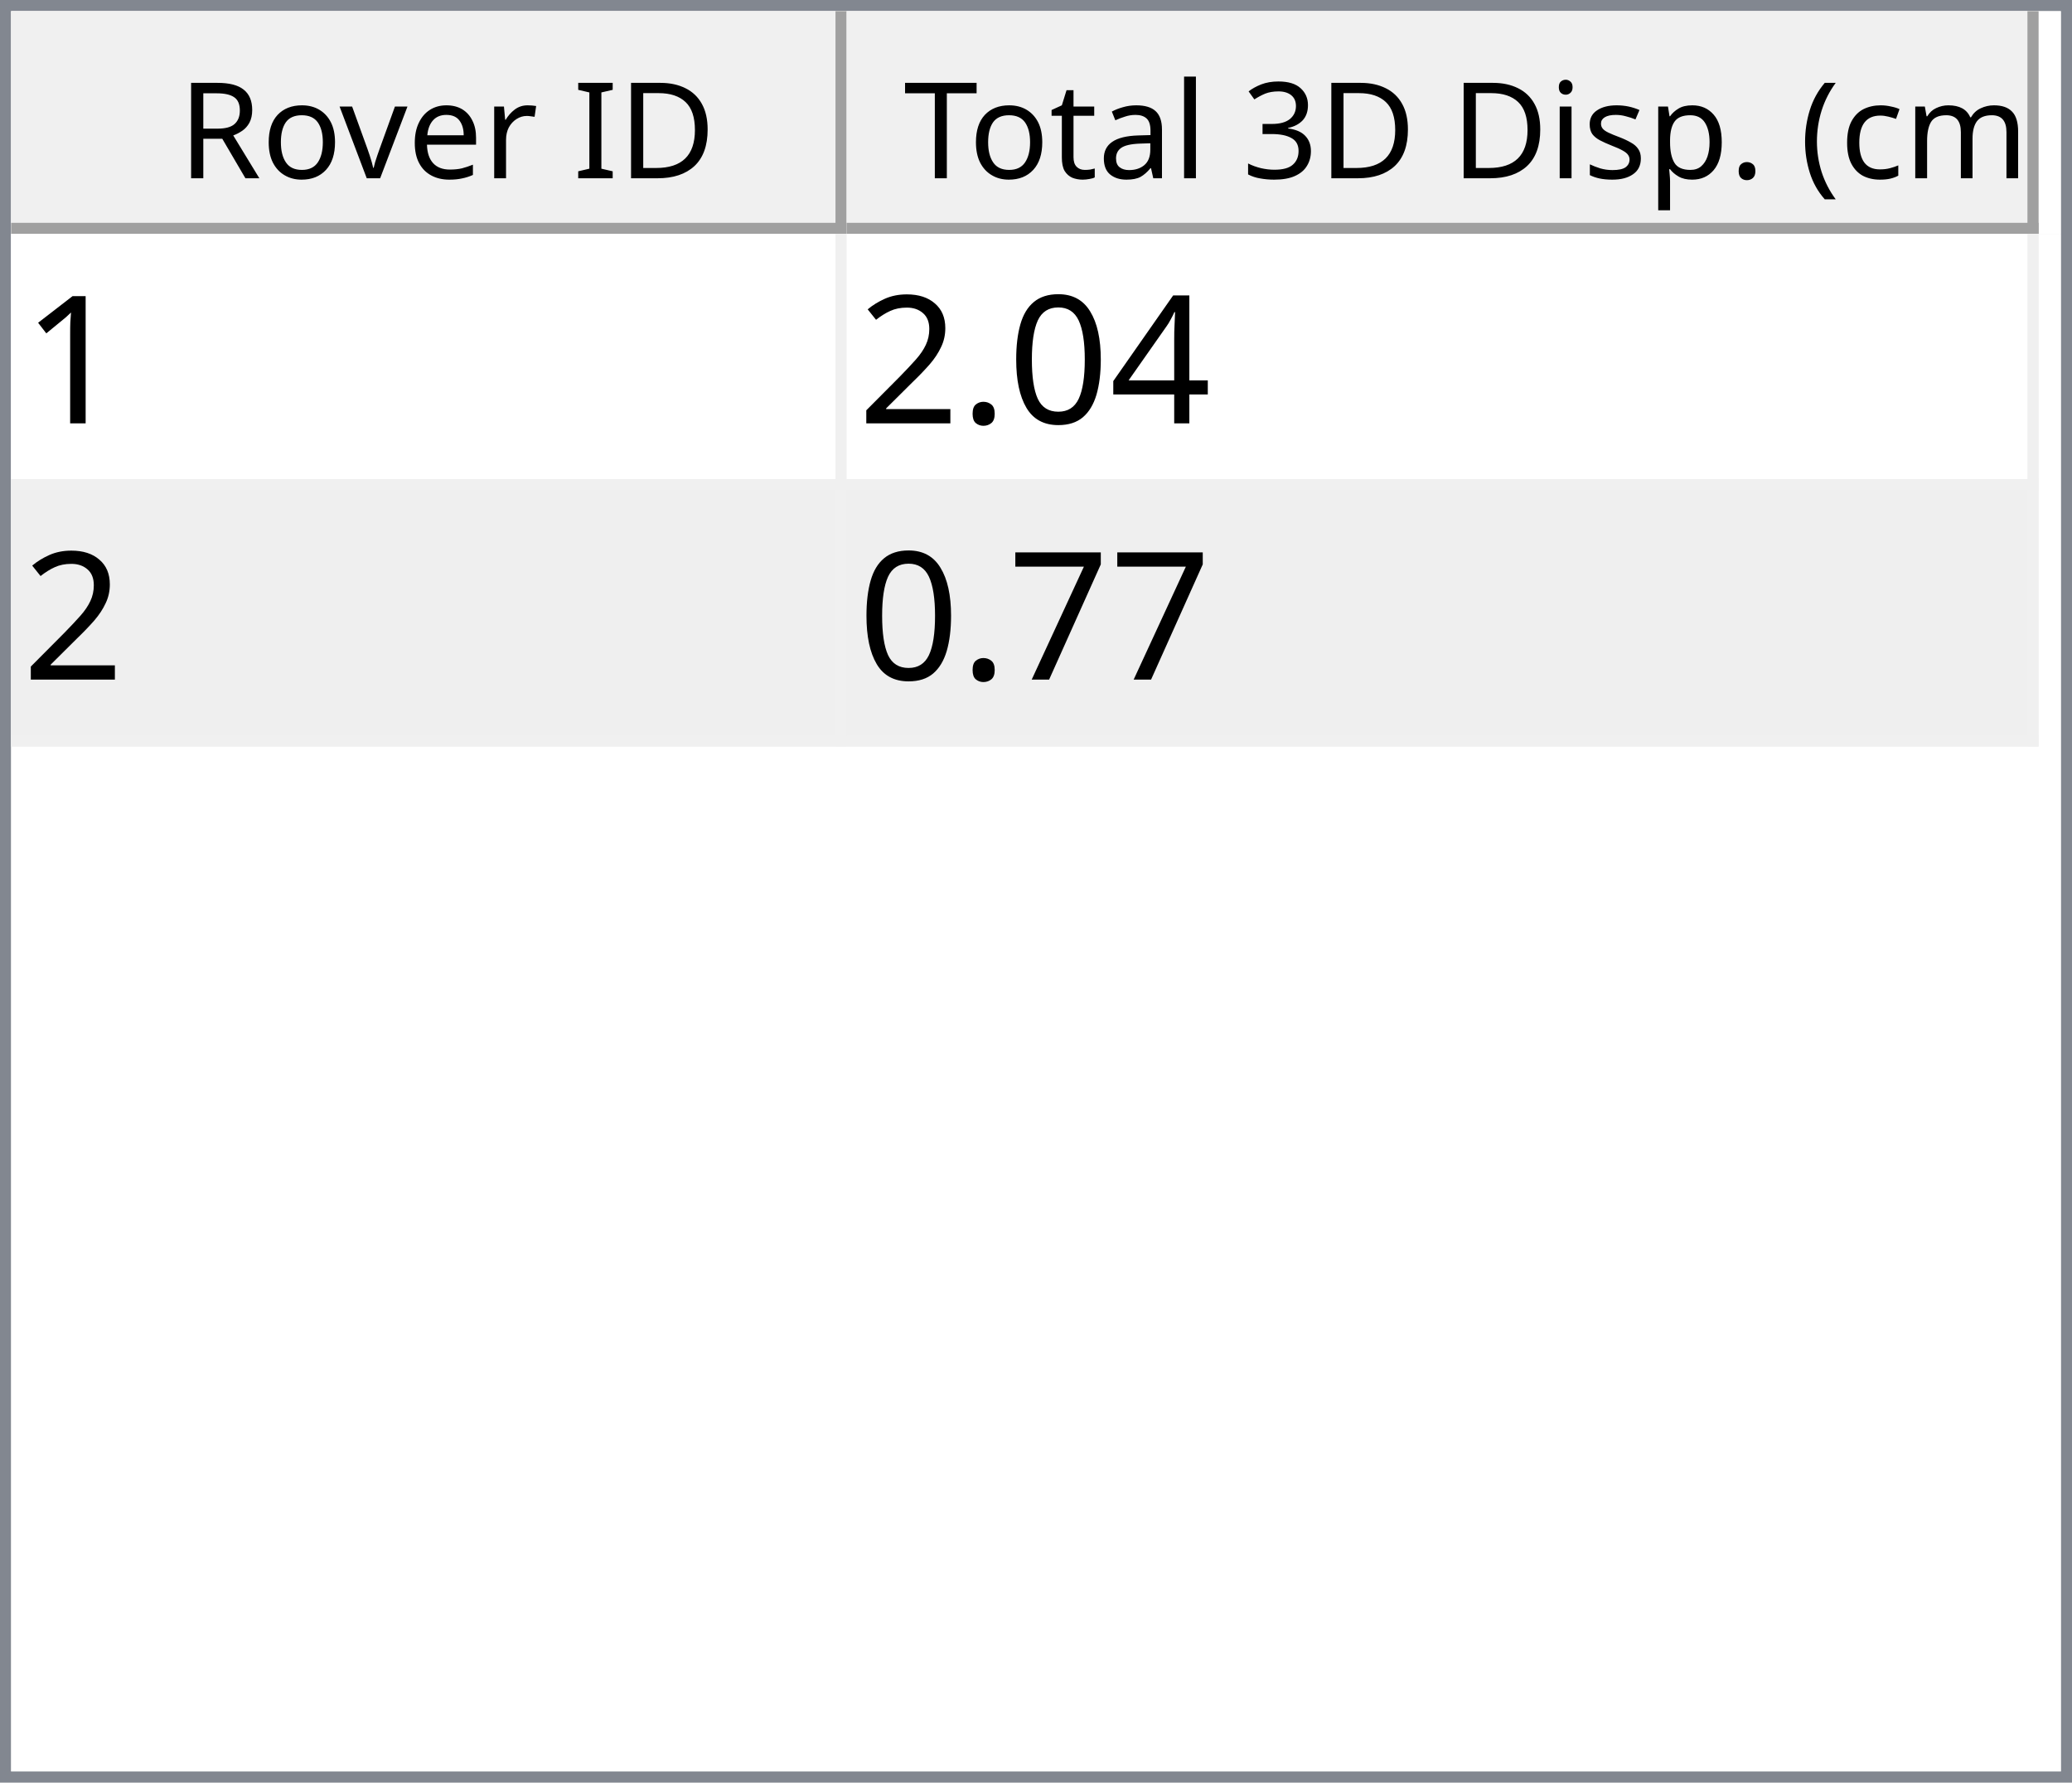
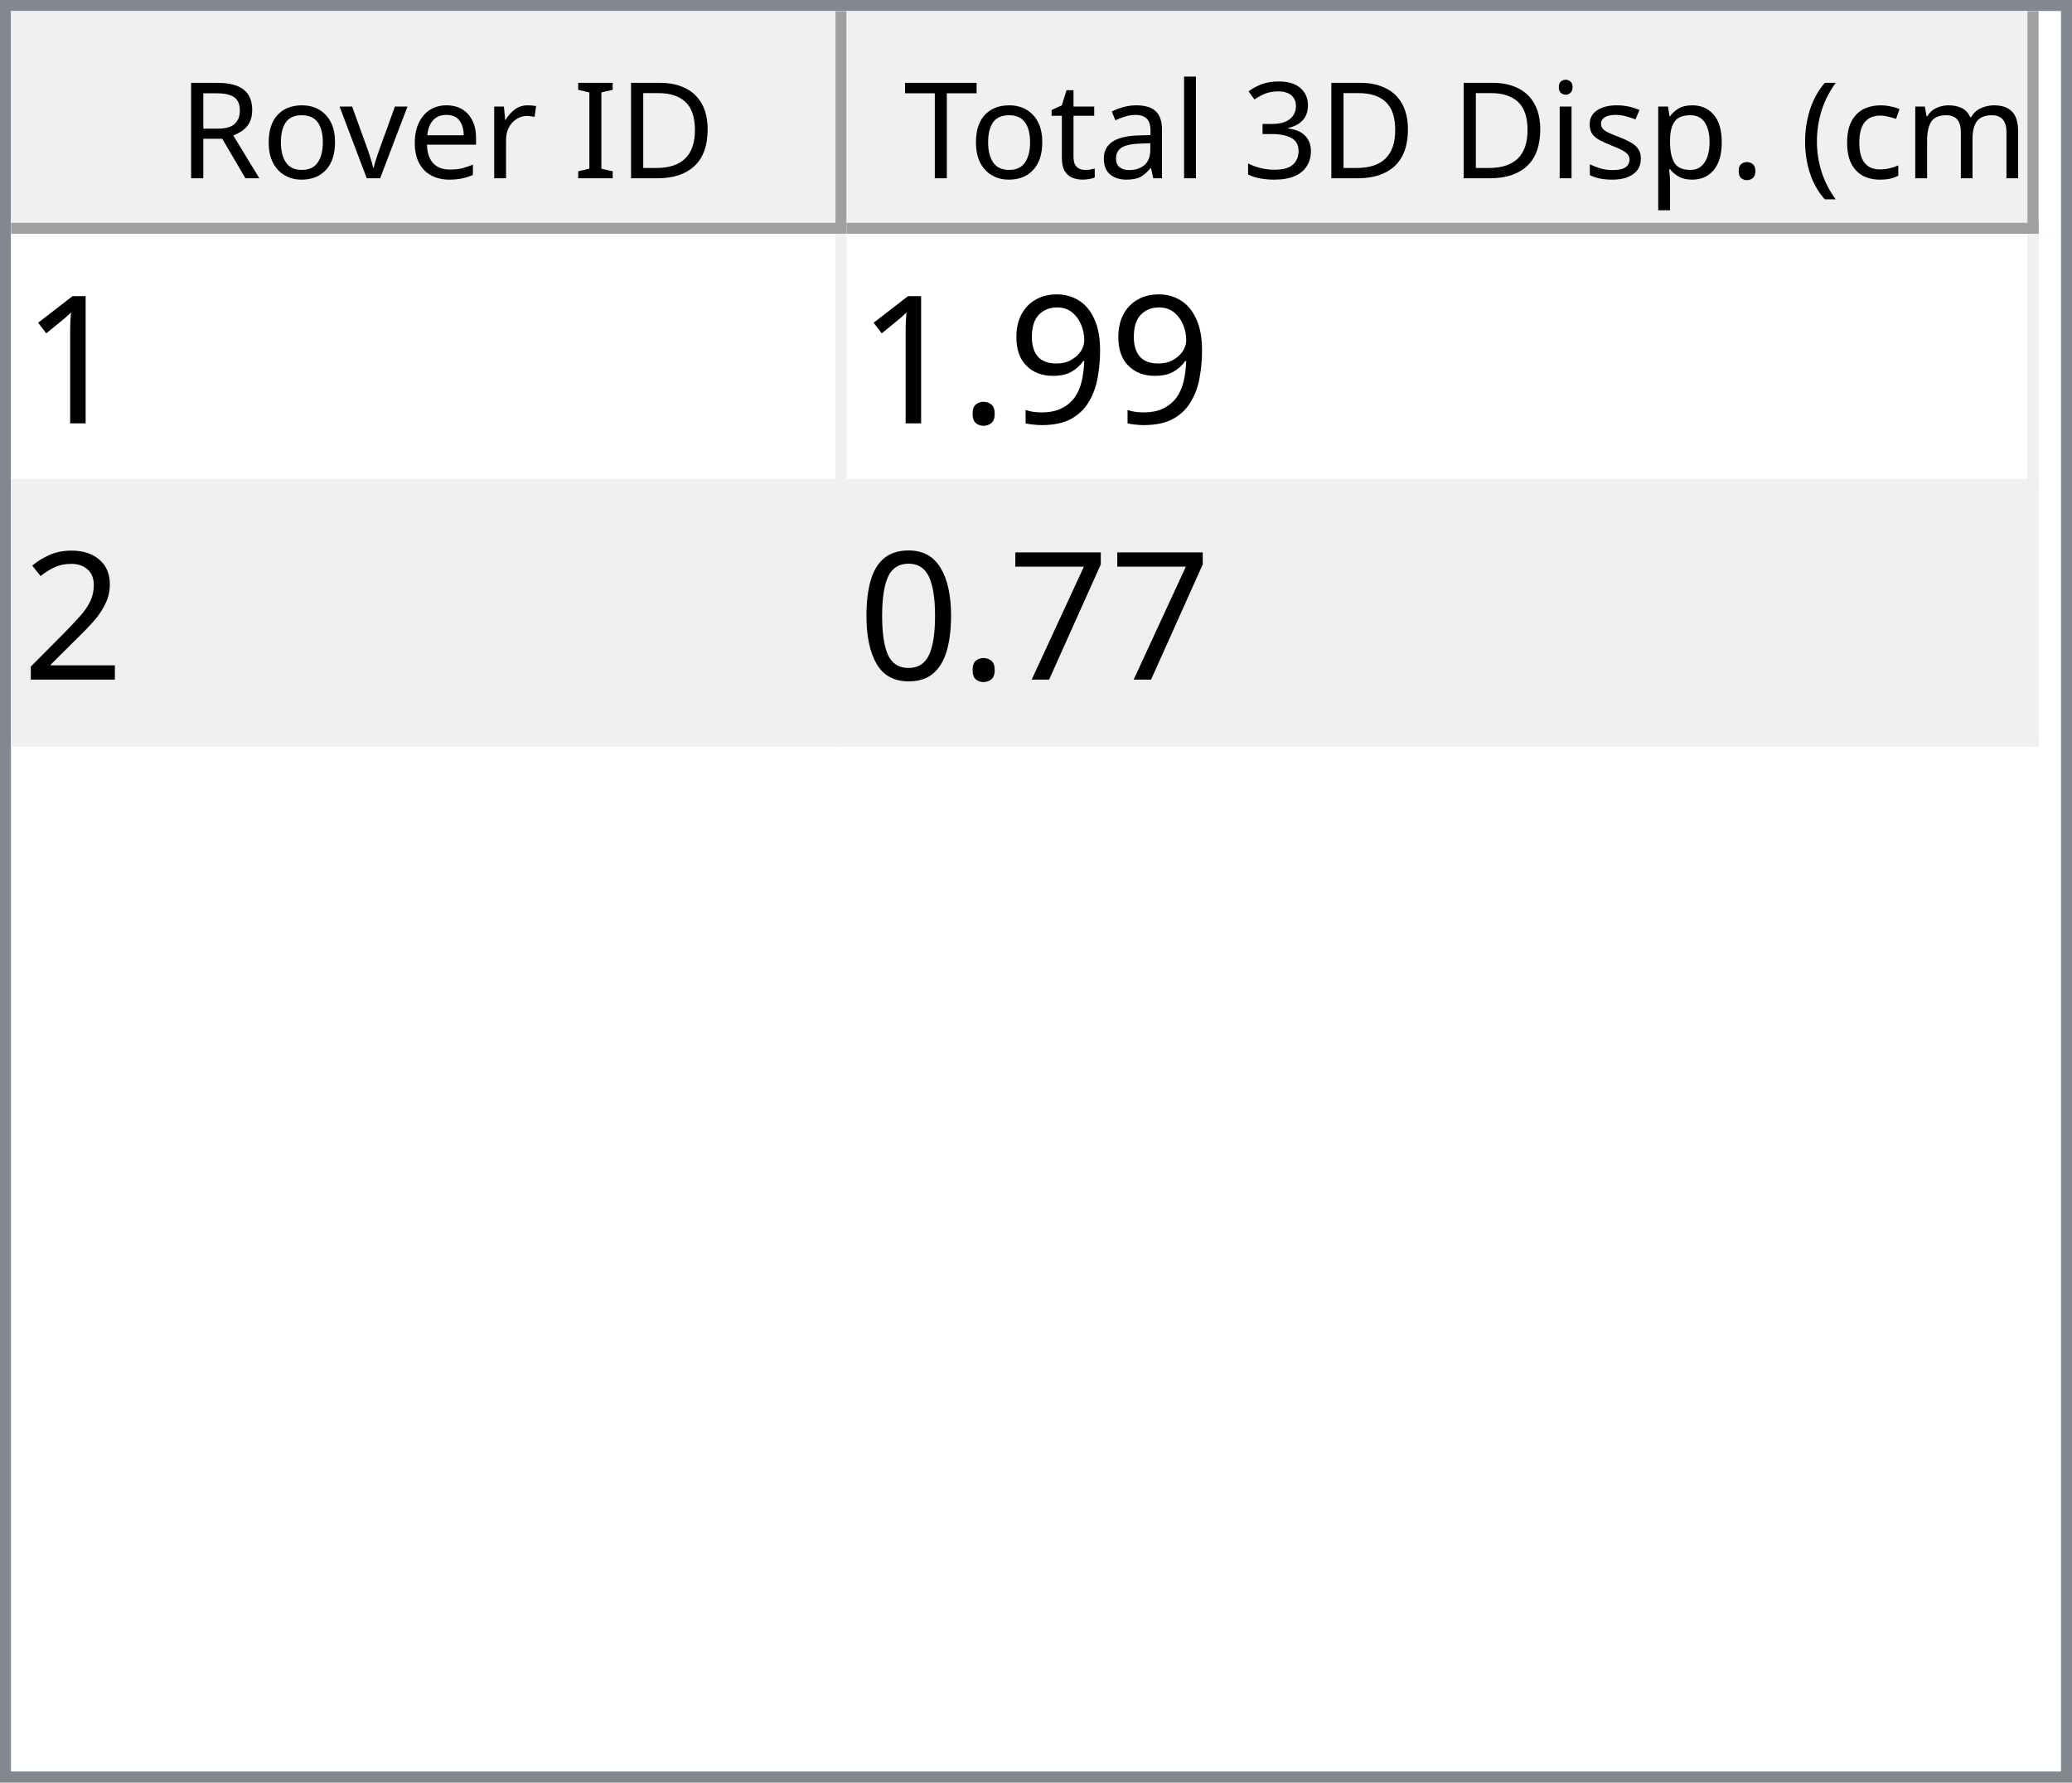
<svg xmlns="http://www.w3.org/2000/svg" style="fill-opacity:1; color-rendering:auto; color-interpolation:auto; text-rendering:auto; stroke:black; stroke-linecap:square; stroke-miterlimit:10; shape-rendering:auto; stroke-opacity:1; fill:black; stroke-dasharray:none; font-weight:normal; stroke-width:1; font-family:'Dialog'; font-style:normal; stroke-linejoin:miter; font-size:12px; stroke-dashoffset:0; image-rendering:auto;" width="186" height="160">
  <defs id="genericDefs" />
  <g>
    <defs id="defs1">
      <clipPath clipPathUnits="userSpaceOnUse" id="clipPath1">
        <path d="M0 0 L186 0 L186 160 L0 160 L0 0 Z" />
      </clipPath>
      <clipPath clipPathUnits="userSpaceOnUse" id="clipPath2">
        <path d="M0 0 L0 160 L186 160 L186 0 Z" />
      </clipPath>
      <clipPath clipPathUnits="userSpaceOnUse" id="clipPath3">
        <path d="M0 0 L0 20 L184 20 L184 0 Z" />
      </clipPath>
      <clipPath clipPathUnits="userSpaceOnUse" id="clipPath4">
        <path d="M0 0 L0 20 L75 20 L75 0 Z" />
      </clipPath>
      <clipPath clipPathUnits="userSpaceOnUse" id="clipPath5">
        <path d="M1 1 L1 19 L74 19 L74 1 Z" />
      </clipPath>
      <clipPath clipPathUnits="userSpaceOnUse" id="clipPath6">
        <path d="M0 0 L0 18 L73 18 L73 0 Z" />
      </clipPath>
      <clipPath clipPathUnits="userSpaceOnUse" id="clipPath7">
        <path d="M-0.5 -0.5 L-0.5 19.5 L74.5 19.5 L74.5 -0.5 Z" />
      </clipPath>
      <clipPath clipPathUnits="userSpaceOnUse" id="clipPath8">
        <path d="M0 0 L0 20 L107 20 L107 0 Z" />
      </clipPath>
      <clipPath clipPathUnits="userSpaceOnUse" id="clipPath9">
        <path d="M1 1 L1 19 L106 19 L106 1 Z" />
      </clipPath>
      <clipPath clipPathUnits="userSpaceOnUse" id="clipPath10">
        <path d="M0 0 L0 18 L105 18 L105 0 Z" />
      </clipPath>
      <clipPath clipPathUnits="userSpaceOnUse" id="clipPath11">
        <path d="M-0.5 -0.5 L-0.5 19.5 L106.5 19.5 L106.5 -0.5 Z" />
      </clipPath>
      <clipPath clipPathUnits="userSpaceOnUse" id="clipPath12">
        <path d="M0 0 L0 138 L184 138 L184 0 Z" />
      </clipPath>
      <clipPath clipPathUnits="userSpaceOnUse" id="clipPath13">
        <path d="M0 0 L0 46 L182 46 L182 0 Z" />
      </clipPath>
      <clipPath clipPathUnits="userSpaceOnUse" id="clipPath14">
        <path d="M-0.5 -0.5 L-0.5 45.5 L181.5 45.5 L181.5 -0.5 Z" />
      </clipPath>
      <clipPath clipPathUnits="userSpaceOnUse" id="clipPath15">
        <path d="M0 0 L0 22 L74 22 L74 0 Z" />
      </clipPath>
      <clipPath clipPathUnits="userSpaceOnUse" id="clipPath16">
        <path d="M0 0 L0 22 L106 22 L106 0 Z" />
      </clipPath>
      <font horiz-adv-x="64.551" id="font1">
        <font-face ascent="107.91" descent="25.098" units-per-em="100" style="font-style:normal; font-family:Segoe UI; font-weight:normal;" />
        <missing-glyph horiz-adv-x="64.551" d="M8.109 0 L8.109 68.266 L56.453 68.266 L56.453 0 L8.109 0 ZM15.328 7.234 L49.219 7.234 L49.219 61.031 L15.328 61.031 L15.328 7.234 Z" />
        <glyph unicode="D" horiz-adv-x="70.117" d="M9.188 0 L9.188 70.016 L28.516 70.016 Q65.531 70.016 65.531 35.891 Q65.531 19.672 55.25 9.836 Q44.969 0 27.734 0 L9.188 0 ZM17.391 62.594 L17.391 7.422 L27.828 7.422 Q41.609 7.422 49.273 14.797 Q56.938 22.172 56.938 35.688 Q56.938 62.594 28.328 62.594 L17.391 62.594 Z" />
        <glyph unicode="I" horiz-adv-x="26.611" d="M17.391 0 L9.188 0 L9.188 70.016 L17.391 70.016 L17.391 0 Z" />
        <glyph unicode=" " horiz-adv-x="27.393" d="" />
        <glyph unicode="r" horiz-adv-x="34.766" d="M34.188 41.891 Q32.078 43.5 28.125 43.5 Q23 43.5 19.555 38.672 Q16.109 33.844 16.109 25.484 L16.109 0 L8.109 0 L8.109 50 L16.109 50 L16.109 39.703 L16.312 39.703 Q18.016 44.969 21.531 47.922 Q25.047 50.875 29.391 50.875 Q32.516 50.875 34.188 50.203 L34.188 41.891 Z" />
        <glyph unicode="e" horiz-adv-x="52.295" d="M48.297 23 L12.984 23 Q13.188 14.656 17.484 10.109 Q21.781 5.562 29.297 5.562 Q37.75 5.562 44.828 11.141 L44.828 3.609 Q38.234 -1.172 27.391 -1.172 Q16.797 -1.172 10.742 5.641 Q4.688 12.453 4.688 24.812 Q4.688 36.469 11.305 43.82 Q17.922 51.172 27.734 51.172 Q37.547 51.172 42.922 44.828 Q48.297 38.484 48.297 27.203 L48.297 23 ZM40.094 29.781 Q40.047 36.719 36.75 40.578 Q33.453 44.438 27.594 44.438 Q21.922 44.438 17.969 40.383 Q14.016 36.328 13.094 29.781 L40.094 29.781 Z" />
        <glyph unicode="v" horiz-adv-x="47.9" d="M47.406 50 L27.484 0 L19.625 0 L0.688 50 L9.469 50 L22.172 13.672 Q23.578 9.672 23.922 6.688 L24.125 6.688 Q24.609 10.453 25.688 13.484 L38.969 50 L47.406 50 Z" />
        <glyph unicode="o" horiz-adv-x="58.594" d="M29 -1.172 Q17.922 -1.172 11.305 5.836 Q4.688 12.844 4.688 24.422 Q4.688 37.016 11.57 44.094 Q18.453 51.172 30.172 51.172 Q41.359 51.172 47.633 44.289 Q53.906 37.406 53.906 25.203 Q53.906 13.234 47.141 6.031 Q40.375 -1.172 29 -1.172 ZM29.594 44.438 Q21.875 44.438 17.383 39.188 Q12.891 33.938 12.891 24.703 Q12.891 15.828 17.43 10.695 Q21.969 5.562 29.594 5.562 Q37.359 5.562 41.531 10.594 Q45.703 15.625 45.703 24.906 Q45.703 34.281 41.531 39.359 Q37.359 44.438 29.594 44.438 Z" />
        <glyph unicode="R" horiz-adv-x="59.814" d="M59.375 0 L49.609 0 L37.891 19.625 Q36.281 22.359 34.766 24.289 Q33.25 26.219 31.664 27.438 Q30.078 28.656 28.25 29.219 Q26.422 29.781 24.125 29.781 L17.391 29.781 L17.391 0 L9.188 0 L9.188 70.016 L30.078 70.016 Q34.672 70.016 38.555 68.867 Q42.438 67.719 45.289 65.375 Q48.141 63.031 49.758 59.547 Q51.375 56.062 51.375 51.375 Q51.375 47.703 50.273 44.656 Q49.172 41.609 47.148 39.211 Q45.125 36.812 42.266 35.133 Q39.406 33.453 35.844 32.516 L35.844 32.328 Q37.594 31.547 38.891 30.547 Q40.188 29.547 41.359 28.18 Q42.531 26.812 43.68 25.078 Q44.828 23.344 46.234 21.047 L59.375 0 ZM17.391 62.594 L17.391 37.203 L28.516 37.203 Q31.594 37.203 34.203 38.133 Q36.812 39.062 38.719 40.797 Q40.625 42.531 41.703 45.047 Q42.781 47.562 42.781 50.688 Q42.781 56.297 39.141 59.445 Q35.5 62.594 28.609 62.594 L17.391 62.594 Z" />
        <glyph unicode=")" horiz-adv-x="30.176" d="M8.297 -15.922 L1.172 -15.922 Q16.406 2.344 16.406 26.812 Q16.406 51.469 1.078 70.016 L8.297 70.016 Q23.531 52.156 23.531 26.703 Q23.531 1.375 8.297 -15.922 Z" />
        <glyph unicode="m" horiz-adv-x="86.133" d="M79.109 0 L71.094 0 L71.094 28.719 Q71.094 37.016 68.531 40.727 Q65.969 44.438 59.906 44.438 Q54.781 44.438 51.195 39.75 Q47.609 35.062 47.609 28.516 L47.609 0 L39.594 0 L39.594 29.688 Q39.594 44.438 28.219 44.438 Q22.953 44.438 19.531 40.016 Q16.109 35.594 16.109 28.516 L16.109 0 L8.109 0 L8.109 50 L16.109 50 L16.109 42.094 L16.312 42.094 Q21.625 51.172 31.844 51.172 Q36.969 51.172 40.773 48.312 Q44.578 45.453 46 40.828 Q51.562 51.172 62.594 51.172 Q79.109 51.172 79.109 30.812 L79.109 0 Z" />
        <glyph unicode="c" horiz-adv-x="46.191" d="M42.188 2.297 Q36.422 -1.172 28.516 -1.172 Q17.828 -1.172 11.258 5.789 Q4.688 12.75 4.688 23.828 Q4.688 36.188 11.766 43.68 Q18.844 51.172 30.672 51.172 Q37.25 51.172 42.281 48.734 L42.281 40.531 Q36.719 44.438 30.375 44.438 Q22.703 44.438 17.797 38.945 Q12.891 33.453 12.891 24.516 Q12.891 15.719 17.508 10.641 Q22.125 5.562 29.891 5.562 Q36.422 5.562 42.188 9.906 L42.188 2.297 Z" />
        <glyph unicode="(" horiz-adv-x="30.176" d="M29.109 -15.922 L21.969 -15.922 Q6.844 1.375 6.844 26.703 Q6.844 52.156 21.969 70.016 L29.203 70.016 Q13.875 51.469 13.875 26.812 Q13.875 2.344 29.109 -15.922 Z" />
        <glyph unicode="." horiz-adv-x="21.68" d="M10.891 -1.078 Q8.641 -1.078 7.055 0.539 Q5.469 2.156 5.469 4.391 Q5.469 6.641 7.055 8.273 Q8.641 9.906 10.891 9.906 Q13.188 9.906 14.797 8.273 Q16.406 6.641 16.406 4.391 Q16.406 2.156 14.797 0.539 Q13.188 -1.078 10.891 -1.078 Z" />
        <glyph unicode="p" horiz-adv-x="58.789" d="M16.312 7.234 L16.109 7.234 L16.109 -23 L8.109 -23 L8.109 50 L16.109 50 L16.109 41.219 L16.312 41.219 Q22.219 51.172 33.594 51.172 Q43.266 51.172 48.688 44.461 Q54.109 37.75 54.109 26.469 Q54.109 13.922 48 6.375 Q41.891 -1.172 31.297 -1.172 Q21.578 -1.172 16.312 7.234 ZM16.109 27.391 L16.109 20.406 Q16.109 14.203 20.141 9.883 Q24.172 5.562 30.375 5.562 Q37.641 5.562 41.773 11.133 Q45.906 16.703 45.906 26.609 Q45.906 34.969 42.047 39.703 Q38.188 44.438 31.594 44.438 Q24.609 44.438 20.359 39.578 Q16.109 34.719 16.109 27.391 Z" />
        <glyph unicode="s" horiz-adv-x="42.432" d="M5.078 1.812 L5.078 10.406 Q11.625 5.562 19.484 5.562 Q30.031 5.562 30.031 12.594 Q30.031 14.594 29.125 15.992 Q28.219 17.391 26.68 18.461 Q25.141 19.531 23.07 20.383 Q21 21.234 18.609 22.172 Q15.281 23.484 12.766 24.828 Q10.25 26.172 8.57 27.859 Q6.891 29.547 6.031 31.695 Q5.172 33.844 5.172 36.719 Q5.172 40.234 6.789 42.945 Q8.406 45.656 11.086 47.484 Q13.766 49.312 17.211 50.242 Q20.656 51.172 24.312 51.172 Q30.812 51.172 35.938 48.922 L35.938 40.828 Q30.422 44.438 23.25 44.438 Q21 44.438 19.195 43.922 Q17.391 43.406 16.094 42.477 Q14.797 41.547 14.086 40.258 Q13.375 38.969 13.375 37.406 Q13.375 35.453 14.086 34.133 Q14.797 32.812 16.164 31.789 Q17.531 30.766 19.484 29.938 Q21.438 29.109 23.922 28.125 Q27.25 26.859 29.883 25.516 Q32.516 24.172 34.375 22.484 Q36.234 20.797 37.234 18.602 Q38.234 16.406 38.234 13.375 Q38.234 9.672 36.602 6.938 Q34.969 4.203 32.234 2.398 Q29.5 0.594 25.93 -0.289 Q22.359 -1.172 18.453 -1.172 Q10.75 -1.172 5.078 1.812 Z" />
        <glyph unicode="i" horiz-adv-x="24.219" d="M12.203 62.703 Q10.062 62.703 8.547 64.164 Q7.031 65.625 7.031 67.875 Q7.031 70.125 8.547 71.609 Q10.062 73.094 12.203 73.094 Q14.406 73.094 15.945 71.609 Q17.484 70.125 17.484 67.875 Q17.484 65.719 15.945 64.211 Q14.406 62.703 12.203 62.703 ZM16.109 0 L8.109 0 L8.109 50 L16.109 50 L16.109 0 Z" />
        <glyph unicode="3" horiz-adv-x="53.906" d="M46.531 19.828 Q46.531 15.094 44.75 11.211 Q42.969 7.328 39.719 4.57 Q36.469 1.812 31.93 0.297 Q27.391 -1.219 21.922 -1.219 Q11.922 -1.219 6 2.594 L6 11.188 Q13.094 5.609 22.219 5.609 Q25.875 5.609 28.828 6.539 Q31.781 7.469 33.906 9.227 Q36.031 10.984 37.18 13.477 Q38.328 15.969 38.328 19.094 Q38.328 32.812 18.797 32.812 L12.984 32.812 L12.984 39.594 L18.5 39.594 Q35.797 39.594 35.797 52.484 Q35.797 64.406 22.609 64.406 Q15.188 64.406 8.688 59.422 L8.688 67.188 Q15.375 71.188 24.609 71.188 Q29 71.188 32.57 69.969 Q36.141 68.75 38.68 66.555 Q41.219 64.359 42.609 61.281 Q44 58.203 44 54.5 Q44 40.672 30.031 36.719 L30.031 36.531 Q33.594 36.141 36.625 34.797 Q39.656 33.453 41.852 31.305 Q44.047 29.156 45.289 26.25 Q46.531 23.344 46.531 19.828 Z" />
        <glyph unicode="l" horiz-adv-x="24.219" d="M16.109 0 L8.109 0 L8.109 74.031 L16.109 74.031 L16.109 0 Z" />
        <glyph unicode="a" horiz-adv-x="50.879" d="M43.891 0 L35.891 0 L35.891 7.812 L35.688 7.812 Q30.469 -1.172 20.312 -1.172 Q12.844 -1.172 8.617 2.781 Q4.391 6.734 4.391 13.281 Q4.391 27.297 20.906 29.594 L35.891 31.688 Q35.891 44.438 25.594 44.438 Q16.547 44.438 9.281 38.281 L9.281 46.484 Q16.656 51.172 26.266 51.172 Q43.891 51.172 43.891 32.516 L43.891 0 ZM35.891 25.297 L23.828 23.641 Q18.266 22.859 15.43 20.875 Q12.594 18.891 12.594 13.875 Q12.594 10.203 15.211 7.883 Q17.828 5.562 22.172 5.562 Q28.125 5.562 32.008 9.742 Q35.891 13.922 35.891 20.312 L35.891 25.297 Z" />
        <glyph unicode="t" horiz-adv-x="33.887" d="M31.297 0.484 Q28.469 -1.078 23.828 -1.078 Q10.688 -1.078 10.688 13.578 L10.688 43.172 L2.094 43.172 L2.094 50 L10.688 50 L10.688 62.203 L18.703 64.797 L18.703 50 L31.297 50 L31.297 43.172 L18.703 43.172 L18.703 14.984 Q18.703 9.969 20.414 7.82 Q22.125 5.672 26.078 5.672 Q29.109 5.672 31.297 7.328 L31.297 0.484 Z" />
        <glyph unicode="T" horiz-adv-x="52.393" d="M50.594 62.594 L30.375 62.594 L30.375 0 L22.172 0 L22.172 62.594 L2 62.594 L2 70.016 L50.594 70.016 L50.594 62.594 Z" />
      </font>
      <font horiz-adv-x="75.0" id="font2">
        <font-face ascent="100.537" descent="21.973" units-per-em="100" style="font-style:normal; font-family:sans-serif; font-weight:normal;" />
        <missing-glyph horiz-adv-x="75.0" d="M12.5 0 L12.5 62.5 L62.5 62.5 L62.5 0 L12.5 0 ZM14.062 1.562 L60.938 1.562 L60.938 60.938 L14.062 60.938 L14.062 1.562 Z" />
        <glyph unicode="1" horiz-adv-x="55.615" d="M37.25 0 L28.469 0 L28.469 56 Q25.297 52.984 20.141 49.953 Q14.984 46.922 10.891 45.406 L10.891 53.906 Q18.266 57.375 23.781 62.305 Q29.297 67.234 31.594 71.875 L37.25 71.875 L37.25 0 Z" />
-         <glyph unicode="4" horiz-adv-x="55.615" d="M32.328 0 L32.328 17.141 L1.266 17.141 L1.266 25.203 L33.938 71.578 L41.109 71.578 L41.109 25.203 L50.781 25.203 L50.781 17.141 L41.109 17.141 L41.109 0 L32.328 0 ZM32.328 25.203 L32.328 57.469 L9.906 25.203 L32.328 25.203 Z" />
-         <glyph unicode="0" horiz-adv-x="55.615" d="M4.156 35.297 Q4.156 48 6.766 55.742 Q9.375 63.484 14.523 67.68 Q19.672 71.875 27.484 71.875 Q33.25 71.875 37.594 69.555 Q41.938 67.234 44.773 62.867 Q47.609 58.5 49.219 52.227 Q50.828 45.953 50.828 35.297 Q50.828 22.703 48.242 14.969 Q45.656 7.234 40.508 3.008 Q35.359 -1.219 27.484 -1.219 Q17.141 -1.219 11.234 6.203 Q4.156 15.141 4.156 35.297 ZM13.188 35.297 Q13.188 17.672 17.312 11.836 Q21.438 6 27.484 6 Q33.547 6 37.672 11.859 Q41.797 17.719 41.797 35.297 Q41.797 52.984 37.672 58.789 Q33.547 64.594 27.391 64.594 Q21.344 64.594 17.719 59.469 Q13.188 52.938 13.188 35.297 Z" />
+         <glyph unicode="9" horiz-adv-x="55.615" d="M5.469 16.547 L13.922 17.328 Q14.984 11.375 18.016 8.688 Q21.047 6 25.781 6 Q29.828 6 32.883 7.859 Q35.938 9.719 37.891 12.82 Q39.844 15.922 41.164 21.195 Q42.484 26.469 42.484 31.938 Q42.484 32.516 42.438 33.688 Q39.797 29.5 35.234 26.883 Q30.672 24.266 25.344 24.266 Q16.453 24.266 10.305 30.711 Q4.156 37.156 4.156 47.703 Q4.156 58.594 10.578 65.234 Q17 71.875 26.656 71.875 Q33.641 71.875 39.43 68.117 Q45.219 64.359 48.219 57.398 Q51.219 50.438 51.219 37.25 Q51.219 23.531 48.242 15.406 Q45.266 7.281 39.383 3.031 Q33.5 -1.219 25.594 -1.219 Q17.188 -1.219 11.867 3.445 Q6.547 8.109 5.469 16.547 ZM41.453 48.141 Q41.453 55.719 37.43 60.156 Q33.406 64.594 27.734 64.594 Q21.875 64.594 17.531 59.812 Q13.188 55.031 13.188 47.406 Q13.188 40.578 17.312 36.305 Q21.438 32.031 27.484 32.031 Q33.594 32.031 37.523 36.305 Q41.453 40.578 41.453 48.141 Z" />
        <glyph unicode="." horiz-adv-x="27.783" d="M9.078 0 L9.078 10.016 L19.094 10.016 L19.094 0 L9.078 0 Z" />
        <glyph unicode="2" horiz-adv-x="55.615" d="M50.344 8.453 L50.344 0 L3.031 0 Q2.938 3.172 4.047 6.109 Q5.859 10.938 9.836 15.625 Q13.812 20.312 21.344 26.469 Q33.016 36.031 37.117 41.625 Q41.219 47.219 41.219 52.203 Q41.219 57.422 37.477 61.008 Q33.734 64.594 27.734 64.594 Q21.391 64.594 17.578 60.789 Q13.766 56.984 13.719 50.25 L4.688 51.172 Q5.609 61.281 11.664 66.578 Q17.719 71.875 27.938 71.875 Q38.234 71.875 44.242 66.164 Q50.25 60.453 50.25 52 Q50.25 47.703 48.492 43.555 Q46.734 39.406 42.656 34.812 Q38.578 30.219 29.109 22.219 Q21.188 15.578 18.945 13.211 Q16.703 10.844 15.234 8.453 L50.344 8.453 Z" />
        <glyph unicode="7" horiz-adv-x="55.615" d="M4.734 62.203 L4.734 70.656 L51.078 70.656 L51.078 63.812 Q44.234 56.547 37.523 44.484 Q30.812 32.422 27.156 19.672 Q24.516 10.688 23.781 0 L14.75 0 Q14.891 8.453 18.062 20.414 Q21.234 32.375 27.172 43.484 Q33.109 54.594 39.797 62.203 L4.734 62.203 Z" />
+         <glyph unicode="0" horiz-adv-x="55.615" d="M4.156 35.297 Q4.156 48 6.766 55.742 Q9.375 63.484 14.523 67.68 Q19.672 71.875 27.484 71.875 Q33.25 71.875 37.594 69.555 Q41.938 67.234 44.773 62.867 Q47.609 58.5 49.219 52.227 Q50.828 45.953 50.828 35.297 Q50.828 22.703 48.242 14.969 Q45.656 7.234 40.508 3.008 Q35.359 -1.219 27.484 -1.219 Q17.141 -1.219 11.234 6.203 Q4.156 15.141 4.156 35.297 ZM13.188 35.297 Q13.188 17.672 17.312 11.836 Q21.438 6 27.484 6 Q33.547 6 37.672 11.859 Q41.797 17.719 41.797 35.297 Q41.797 52.984 37.672 58.789 Q33.547 64.594 27.391 64.594 Q21.344 64.594 17.719 59.469 Q13.188 52.938 13.188 35.297 Z" />
      </font>
    </defs>
    <g style="fill:white; stroke:white;">
      <rect x="0" y="0" width="186" style="clip-path:url(#clipPath1); stroke:none;" height="160" />
    </g>
    <g style="fill:white; text-rendering:optimizeSpeed; color-rendering:optimizeSpeed; image-rendering:optimizeSpeed; shape-rendering:crispEdges; stroke:white; color-interpolation:sRGB;">
      <rect x="0" width="186" height="160" y="0" style="stroke:none;" />
      <path style="stroke:none;" d="M0 160 L186 160 L186 0 L0 0 Z" />
    </g>
    <g style="fill:rgb(240,240,240); font-family:'Segoe UI'; stroke:rgb(240,240,240);">
      <rect x="0" y="0" width="186" style="clip-path:url(#clipPath2); stroke:none;" height="160" />
    </g>
    <g style="fill:rgb(130,135,144); font-family:'Segoe UI'; stroke:rgb(130,135,144);">
      <path d="M0 0 L186 0 L186 160 L0 160 L0 0 ZM1 1 L185 1 L185 159 L1 159 L1 1 Z" style="fill-rule:evenodd; clip-path:url(#clipPath2); stroke:none;" />
    </g>
    <g style="fill:white; font-family:'Segoe UI'; stroke:white;" transform="translate(1,1)">
      <rect x="0" y="0" width="184" style="clip-path:url(#clipPath3); stroke:none;" height="20" />
    </g>
    <g style="fill:rgb(240,240,240); font-family:'Segoe UI'; stroke:rgb(240,240,240);" transform="translate(1,1)">
      <rect x="0" y="0" width="75" style="clip-path:url(#clipPath4); stroke:none;" height="20" />
    </g>
    <g style="font-family:'Segoe UI';" transform="translate(2,2)">
      <text x="14" xml:space="preserve" y="14" style="clip-path:url(#clipPath6); stroke:none;">Rover ID</text>
    </g>
    <g style="fill:rgb(160,160,160); font-family:'Segoe UI'; stroke:rgb(160,160,160); stroke-linejoin:bevel;" transform="translate(1.5,1.5)">
      <line x1="74" x2="74" y1="0" style="fill:none; clip-path:url(#clipPath7);" y2="19" />
    </g>
    <g style="fill:rgb(160,160,160); font-family:'Segoe UI'; stroke:rgb(160,160,160); stroke-linejoin:bevel;" transform="matrix(1,0,0,1,1,1) translate(0.5,0.5)">
      <line x1="0" x2="74" y1="19" style="fill:none; clip-path:url(#clipPath7);" y2="19" />
    </g>
    <g style="fill:rgb(240,240,240); font-family:'Segoe UI'; stroke:rgb(240,240,240);" transform="translate(76,1)">
      <rect x="0" y="0" width="107" style="clip-path:url(#clipPath8); stroke:none;" height="20" />
    </g>
    <g style="font-family:'Segoe UI';" transform="translate(77,2)">
      <text x="1" xml:space="preserve" y="14" style="clip-path:url(#clipPath10); stroke:none;"> Total 3D Disp. (cm)</text>
    </g>
    <g style="fill:rgb(160,160,160); font-family:'Segoe UI'; stroke:rgb(160,160,160); stroke-linejoin:bevel;" transform="translate(76.5,1.5)">
      <line x1="106" x2="106" y1="0" style="fill:none; clip-path:url(#clipPath11);" y2="19" />
    </g>
    <g style="fill:rgb(160,160,160); font-family:'Segoe UI'; stroke:rgb(160,160,160); stroke-linejoin:bevel;" transform="matrix(1,0,0,1,76,1) translate(0.5,0.5)">
      <line x1="0" x2="106" y1="19" style="fill:none; clip-path:url(#clipPath11);" y2="19" />
    </g>
    <g style="fill:white; font-family:'Segoe UI'; stroke:white;" transform="translate(1,21)">
      <rect x="0" y="0" width="184" style="clip-path:url(#clipPath12); stroke:none;" height="138" />
    </g>
    <g style="fill:rgb(240,240,240); font-size:16px; font-family:sans-serif; stroke:rgb(240,240,240);" transform="translate(1,21)">
      <rect x="0" y="0" width="182" style="clip-path:url(#clipPath13); stroke:none;" height="46" />
      <line transform="translate(0.5,0.5)" x1="0" x2="181" y1="22" style="clip-path:url(#clipPath14); fill:none; stroke-linejoin:bevel;" y2="22" />
    </g>
    <g transform="matrix(1,0,0,1,1,21) translate(0.5,0.5)" style="fill:rgb(240,240,240); font-size:16px; font-family:sans-serif; stroke:rgb(240,240,240); stroke-linejoin:bevel;">
      <line x1="0" x2="181" y1="45" style="fill:none; clip-path:url(#clipPath14);" y2="45" />
    </g>
    <g transform="matrix(1,0,0,1,1,21) translate(0.5,0.5)" style="fill:rgb(240,240,240); font-size:16px; font-family:sans-serif; stroke:rgb(240,240,240); stroke-linejoin:bevel;">
      <line x1="74" x2="74" y1="0" style="fill:none; clip-path:url(#clipPath14);" y2="45" />
    </g>
    <g transform="matrix(1,0,0,1,1,21) translate(0.5,0.5)" style="fill:rgb(240,240,240); font-size:16px; font-family:sans-serif; stroke:rgb(240,240,240); stroke-linejoin:bevel;">
      <line x1="181" x2="181" y1="0" style="fill:none; clip-path:url(#clipPath14);" y2="45" />
    </g>
    <g style="fill:white; font-size:16px; font-family:sans-serif; stroke:white;" transform="matrix(1,0,0,1,1,21)">
      <rect x="0" y="0" width="74" style="clip-path:url(#clipPath15); stroke:none;" height="22" />
      <text x="1" y="17" style="fill:black; clip-path:url(#clipPath15); stroke:none;" xml:space="preserve">1</text>
    </g>
    <g style="fill:white; font-size:16px; font-family:sans-serif; stroke:white;" transform="matrix(1,0,0,1,1,21) translate(75,0)">
      <rect x="0" y="0" width="106" style="clip-path:url(#clipPath16); stroke:none;" height="22" />
-       <text x="1" y="17" style="fill:black; clip-path:url(#clipPath16); stroke:none;" xml:space="preserve">2.04</text>
+       <text x="1" y="17" style="fill:black; clip-path:url(#clipPath16); stroke:none;" xml:space="preserve">1.99</text>
    </g>
    <g style="fill:rgb(239,239,239); font-size:16px; font-family:sans-serif; stroke:rgb(239,239,239);" transform="matrix(1,0,0,1,1,21) translate(0,23)">
      <rect x="0" y="0" width="74" style="clip-path:url(#clipPath15); stroke:none;" height="22" />
      <text x="1" y="17" style="fill:black; clip-path:url(#clipPath15); stroke:none;" xml:space="preserve">2</text>
    </g>
    <g style="fill:rgb(239,239,239); font-size:16px; font-family:sans-serif; stroke:rgb(239,239,239);" transform="matrix(1,0,0,1,1,21) translate(75,23)">
      <rect x="0" y="0" width="106" style="clip-path:url(#clipPath16); stroke:none;" height="22" />
      <text x="1" y="17" style="fill:black; clip-path:url(#clipPath16); stroke:none;" xml:space="preserve">0.77</text>
    </g>
  </g>
</svg>
